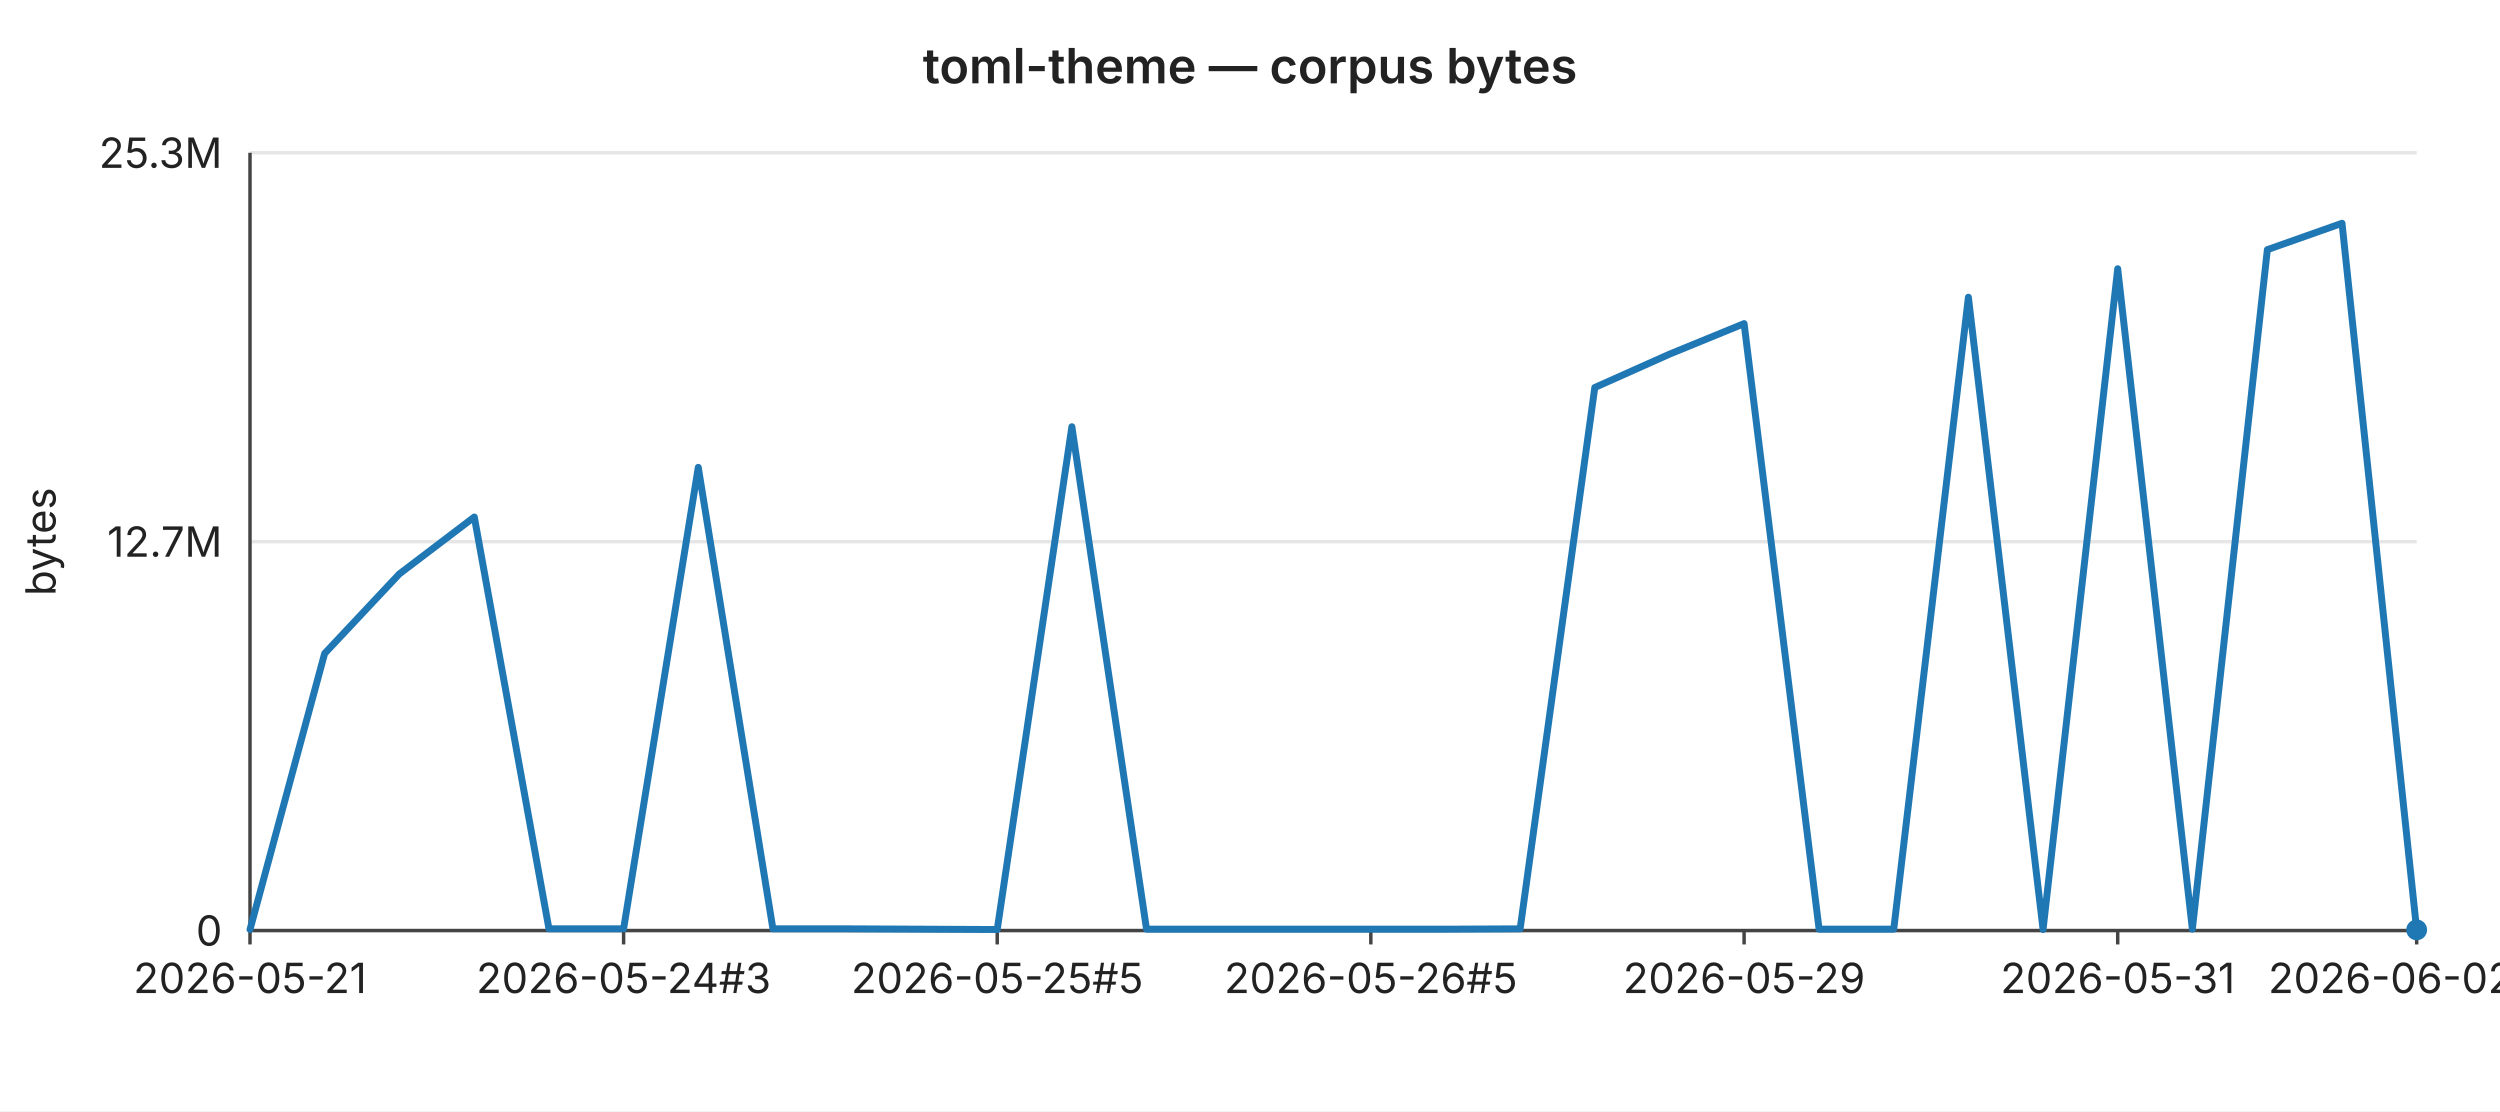
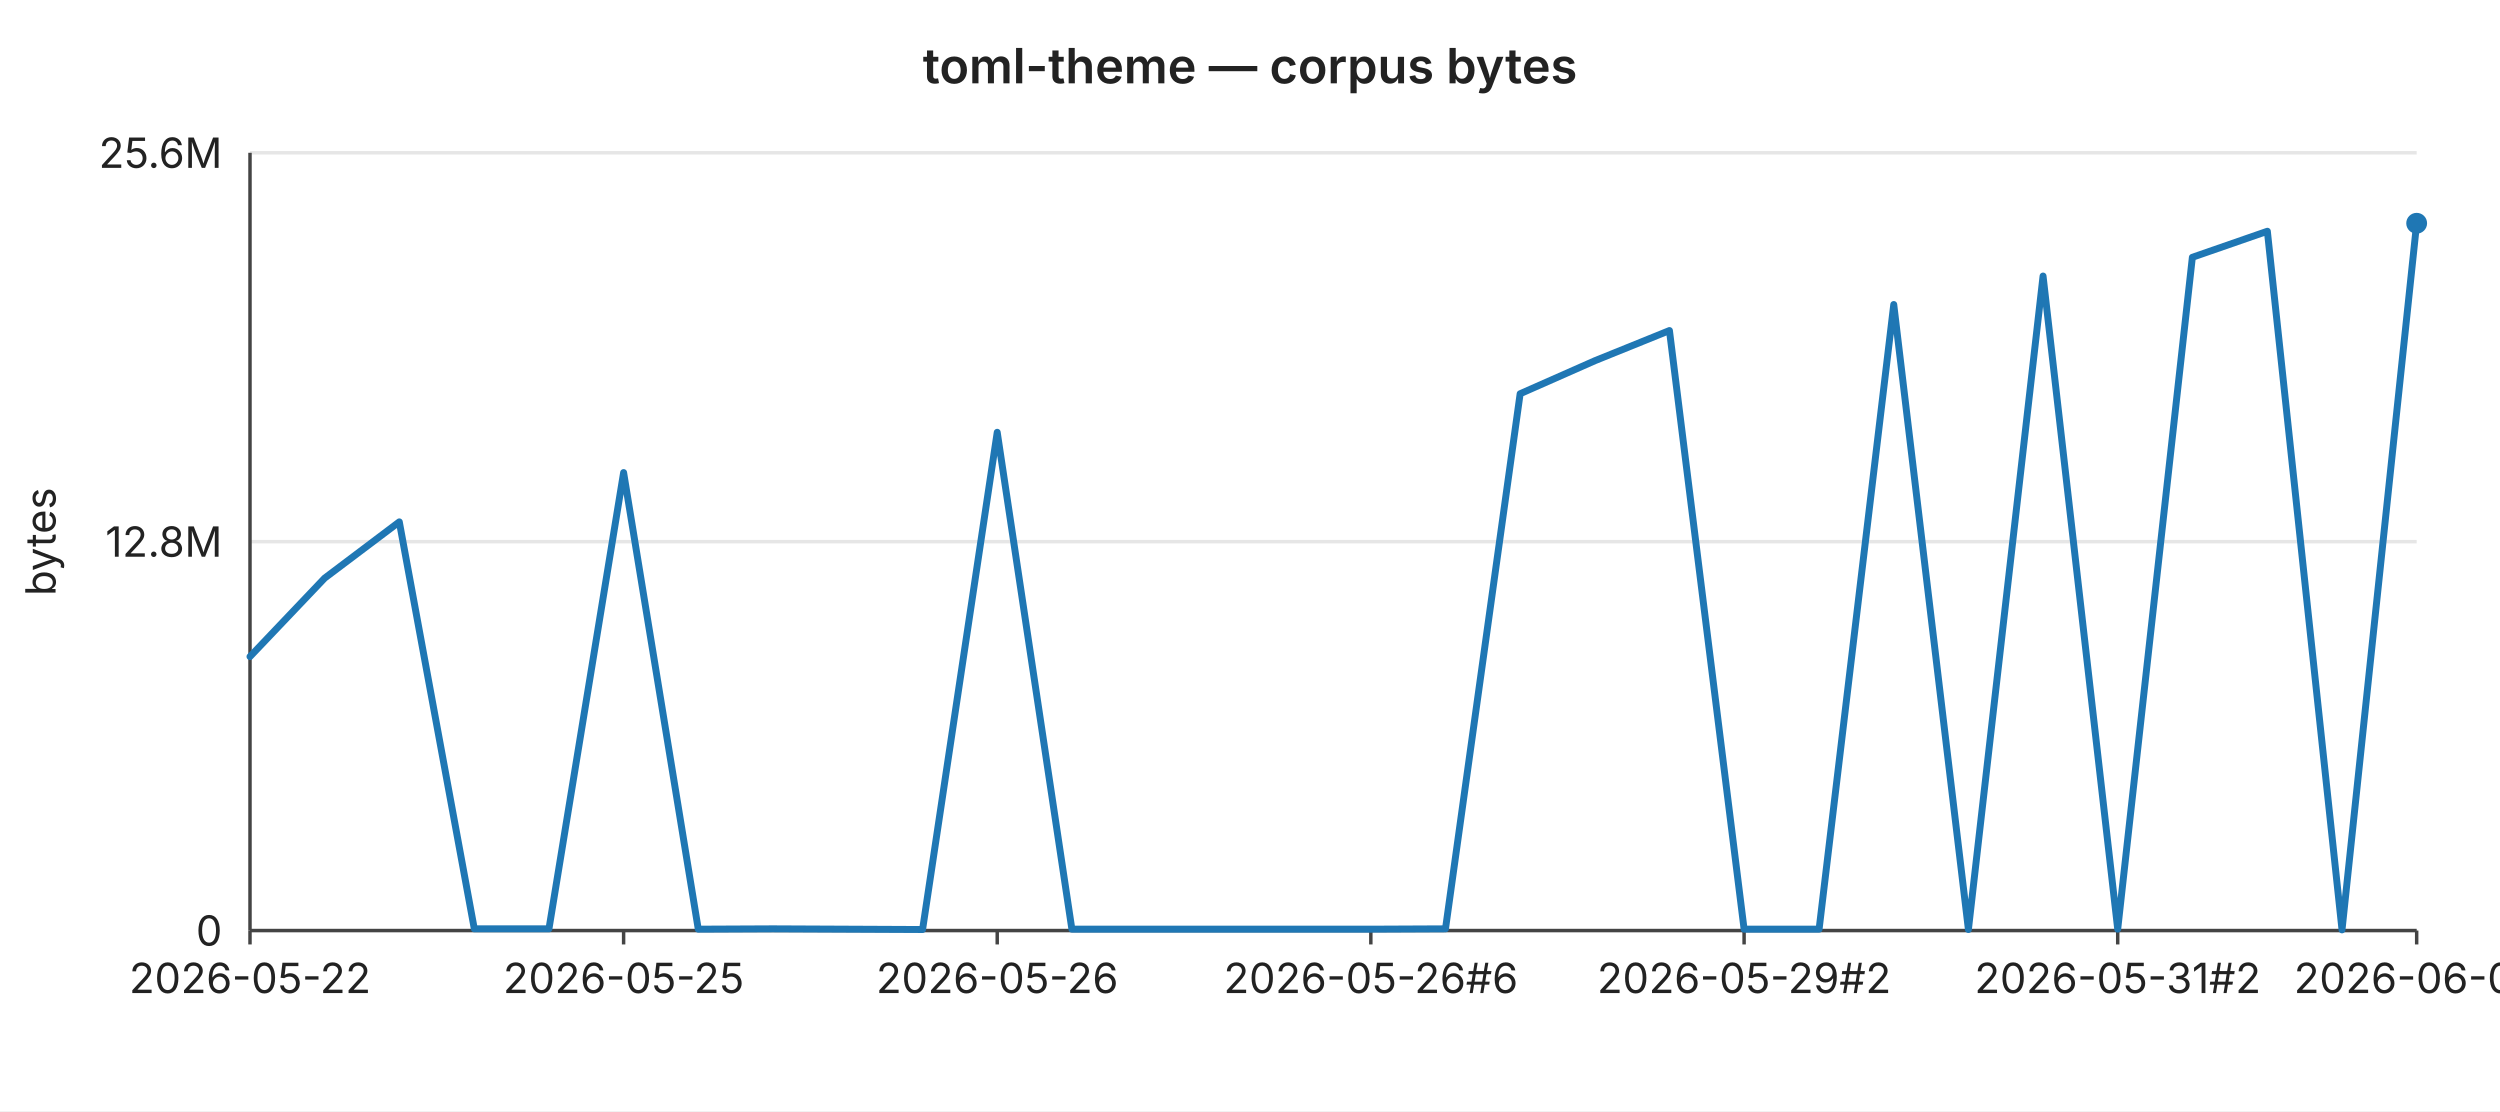
<svg xmlns="http://www.w3.org/2000/svg" width="720" height="320" viewBox="0 0 720 320" font-family="-apple-system,BlinkMacSystemFont,Segoe UI,sans-serif" font-size="12">
  <rect width="720" height="320" fill="#ffffff" />
  <text x="360" y="24" text-anchor="middle" font-size="14" font-weight="600" fill="#222">toml-theme — corpus bytes</text>
  <line x1="72" y1="44.0" x2="696" y2="44.0" stroke="#e6e6e6" stroke-width="1" />
-   <text x="64" y="44.0" text-anchor="end" dominant-baseline="middle" fill="#222">25.3M</text>
+   <text x="64" y="44.0" text-anchor="end" dominant-baseline="middle" fill="#222">25.6M</text>
  <line x1="72" y1="156.0" x2="696" y2="156.0" stroke="#e6e6e6" stroke-width="1" />
-   <text x="64" y="156.0" text-anchor="end" dominant-baseline="middle" fill="#222">12.7M</text>
+   <text x="64" y="156.0" text-anchor="end" dominant-baseline="middle" fill="#222">12.8M</text>
  <line x1="72" y1="268.0" x2="696" y2="268.0" stroke="#e6e6e6" stroke-width="1" />
  <text x="64" y="268.0" text-anchor="end" dominant-baseline="middle" fill="#222">0</text>
  <text x="16" y="156" text-anchor="middle" fill="#222" transform="rotate(-90 16 156)">bytes</text>
  <line x1="72" y1="44" x2="72" y2="268" stroke="#444" stroke-width="1" />
  <line x1="72" y1="268" x2="696" y2="268" stroke="#444" stroke-width="1" />
  <line x1="72.0" y1="268" x2="72.0" y2="272" stroke="#444" stroke-width="1" />
-   <text x="72.0" y="286" text-anchor="middle" fill="#222">2026-05-21</text>
+   <text x="72.0" y="286" text-anchor="middle" fill="#222">2026-05-22</text>
  <line x1="179.6" y1="268" x2="179.6" y2="272" stroke="#444" stroke-width="1" />
-   <text x="179.6" y="286" text-anchor="middle" fill="#222">2026-05-24#3</text>
+   <text x="179.6" y="286" text-anchor="middle" fill="#222">2026-05-25</text>
  <line x1="287.2" y1="268" x2="287.2" y2="272" stroke="#444" stroke-width="1" />
-   <text x="287.2" y="286" text-anchor="middle" fill="#222">2026-05-25#5</text>
+   <text x="287.2" y="286" text-anchor="middle" fill="#222">2026-05-26</text>
  <line x1="394.8" y1="268" x2="394.8" y2="272" stroke="#444" stroke-width="1" />
-   <text x="394.8" y="286" text-anchor="middle" fill="#222">2026-05-26#5</text>
+   <text x="394.8" y="286" text-anchor="middle" fill="#222">2026-05-26#6</text>
  <line x1="502.3" y1="268" x2="502.3" y2="272" stroke="#444" stroke-width="1" />
-   <text x="502.3" y="286" text-anchor="middle" fill="#222">2026-05-29</text>
+   <text x="502.3" y="286" text-anchor="middle" fill="#222">2026-05-29#2</text>
  <line x1="609.9" y1="268" x2="609.9" y2="272" stroke="#444" stroke-width="1" />
-   <text x="609.9" y="286" text-anchor="middle" fill="#222">2026-05-31</text>
+   <text x="609.9" y="286" text-anchor="middle" fill="#222">2026-05-31#2</text>
  <line x1="696.0" y1="268" x2="696.0" y2="272" stroke="#444" stroke-width="1" />
-   <text x="696.0" y="286" text-anchor="middle" fill="#222">2026-06-02#2</text>
-   <polyline fill="none" stroke="#1f77b4" stroke-width="2" stroke-linejoin="round" stroke-linecap="round" points="72.0,267.7 93.5,188.2 115.0,165.3 136.6,148.9 158.1,267.5 179.6,267.5 201.1,134.6 222.6,267.5 244.1,267.5 265.7,267.6 287.2,267.7 308.7,122.9 330.2,267.6 351.7,267.6 373.2,267.6 394.8,267.6 416.3,267.6 437.8,267.5 459.3,111.6 480.8,102.0 502.3,93.2 523.9,267.6 545.4,267.6 566.9,85.6 588.4,267.7 609.9,77.4 631.4,267.6 653.0,71.9 674.5,64.3 696.0,267.8" />
-   <circle cx="696.0" cy="267.8" r="3" fill="#1f77b4" />
+   <text x="696.0" y="286" text-anchor="middle" fill="#222">2026-06-03</text>
+   <polyline fill="none" stroke="#1f77b4" stroke-width="2" stroke-linejoin="round" stroke-linecap="round" points="72.0,189.1 93.5,166.5 115.0,150.3 136.6,267.5 158.1,267.5 179.6,136.1 201.1,267.6 222.6,267.5 244.1,267.6 265.7,267.7 287.2,124.5 308.7,267.6 330.2,267.6 351.7,267.6 373.2,267.6 394.8,267.6 416.3,267.5 437.8,113.4 459.3,103.9 480.8,95.2 502.3,267.6 523.9,267.6 545.4,87.7 566.9,267.7 588.4,79.5 609.9,267.6 631.4,74.1 653.0,66.6 674.5,267.8 696.0,64.3" />
+   <circle cx="696.0" cy="64.3" r="3" fill="#1f77b4" />
</svg>
